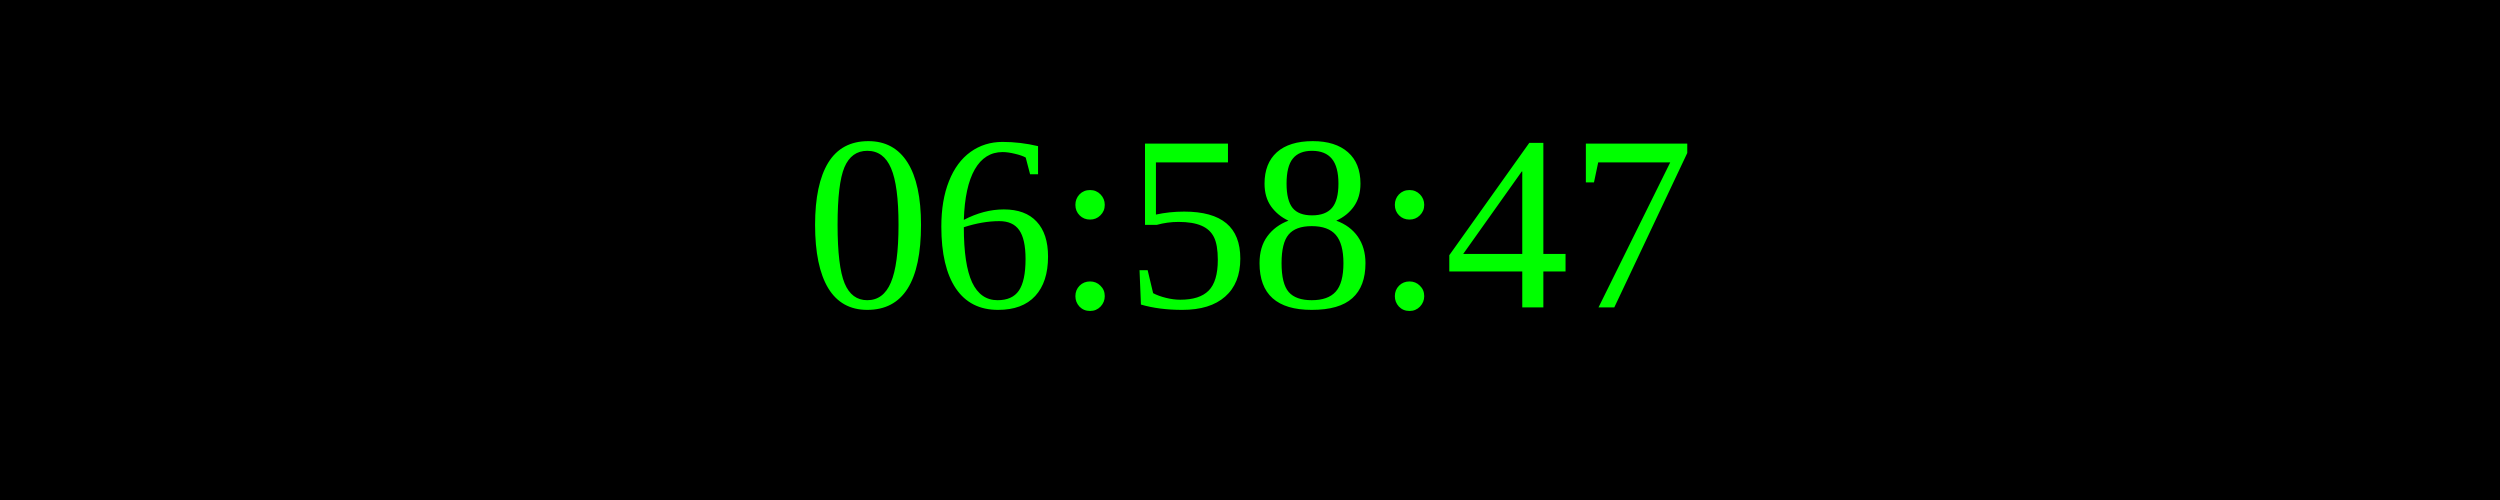
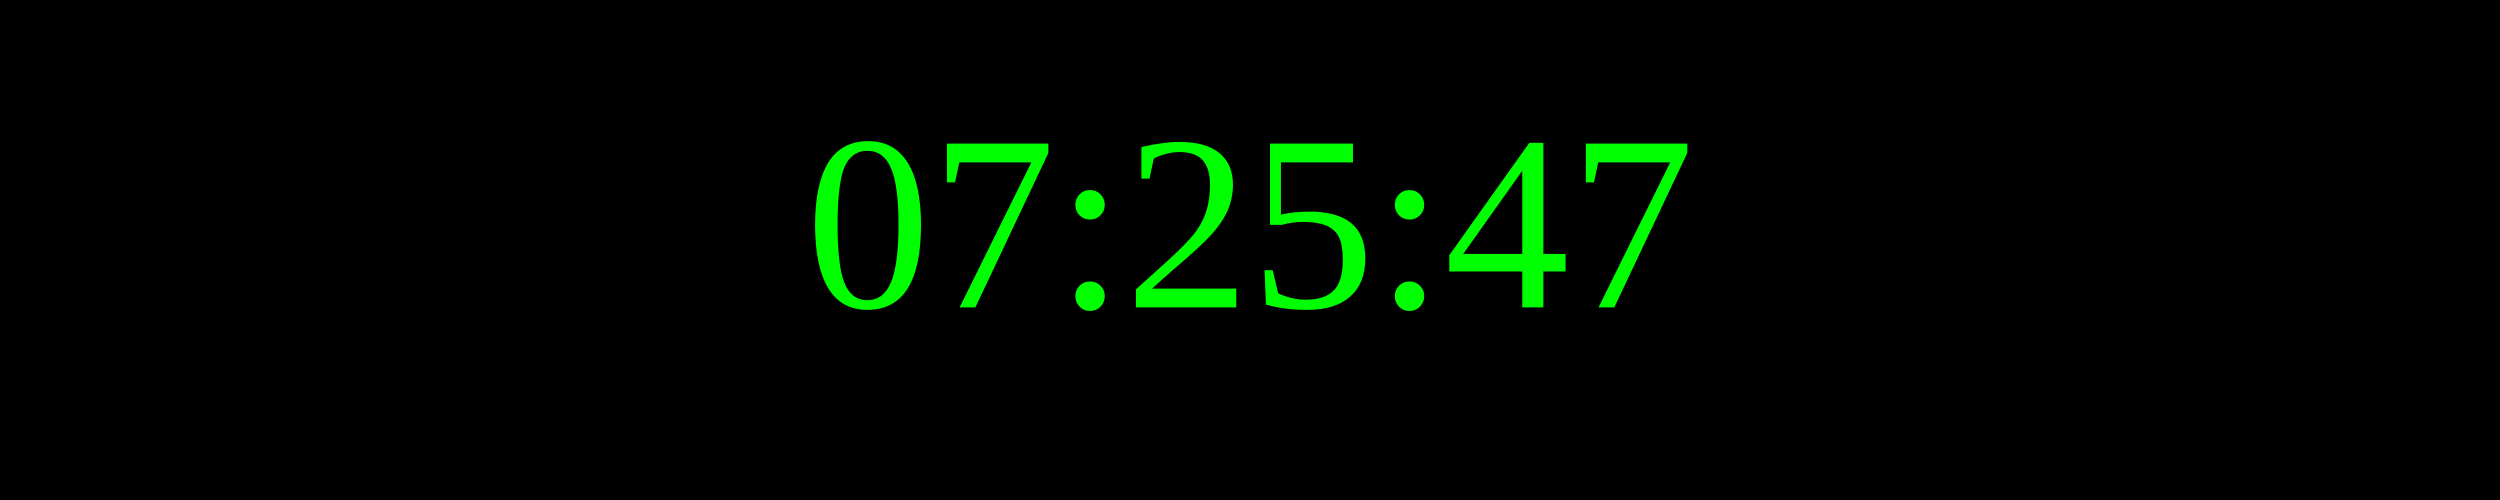
<svg xmlns="http://www.w3.org/2000/svg" width="250" height="50">
  <rect width="100%" height="100%" fill="black" />
  <text x="50%" y="50%" font-size="25" fill="lime" text-anchor="middle" dominant-baseline="middle">
- 06:58:47
+ 07:25:47
</text>
</svg>
